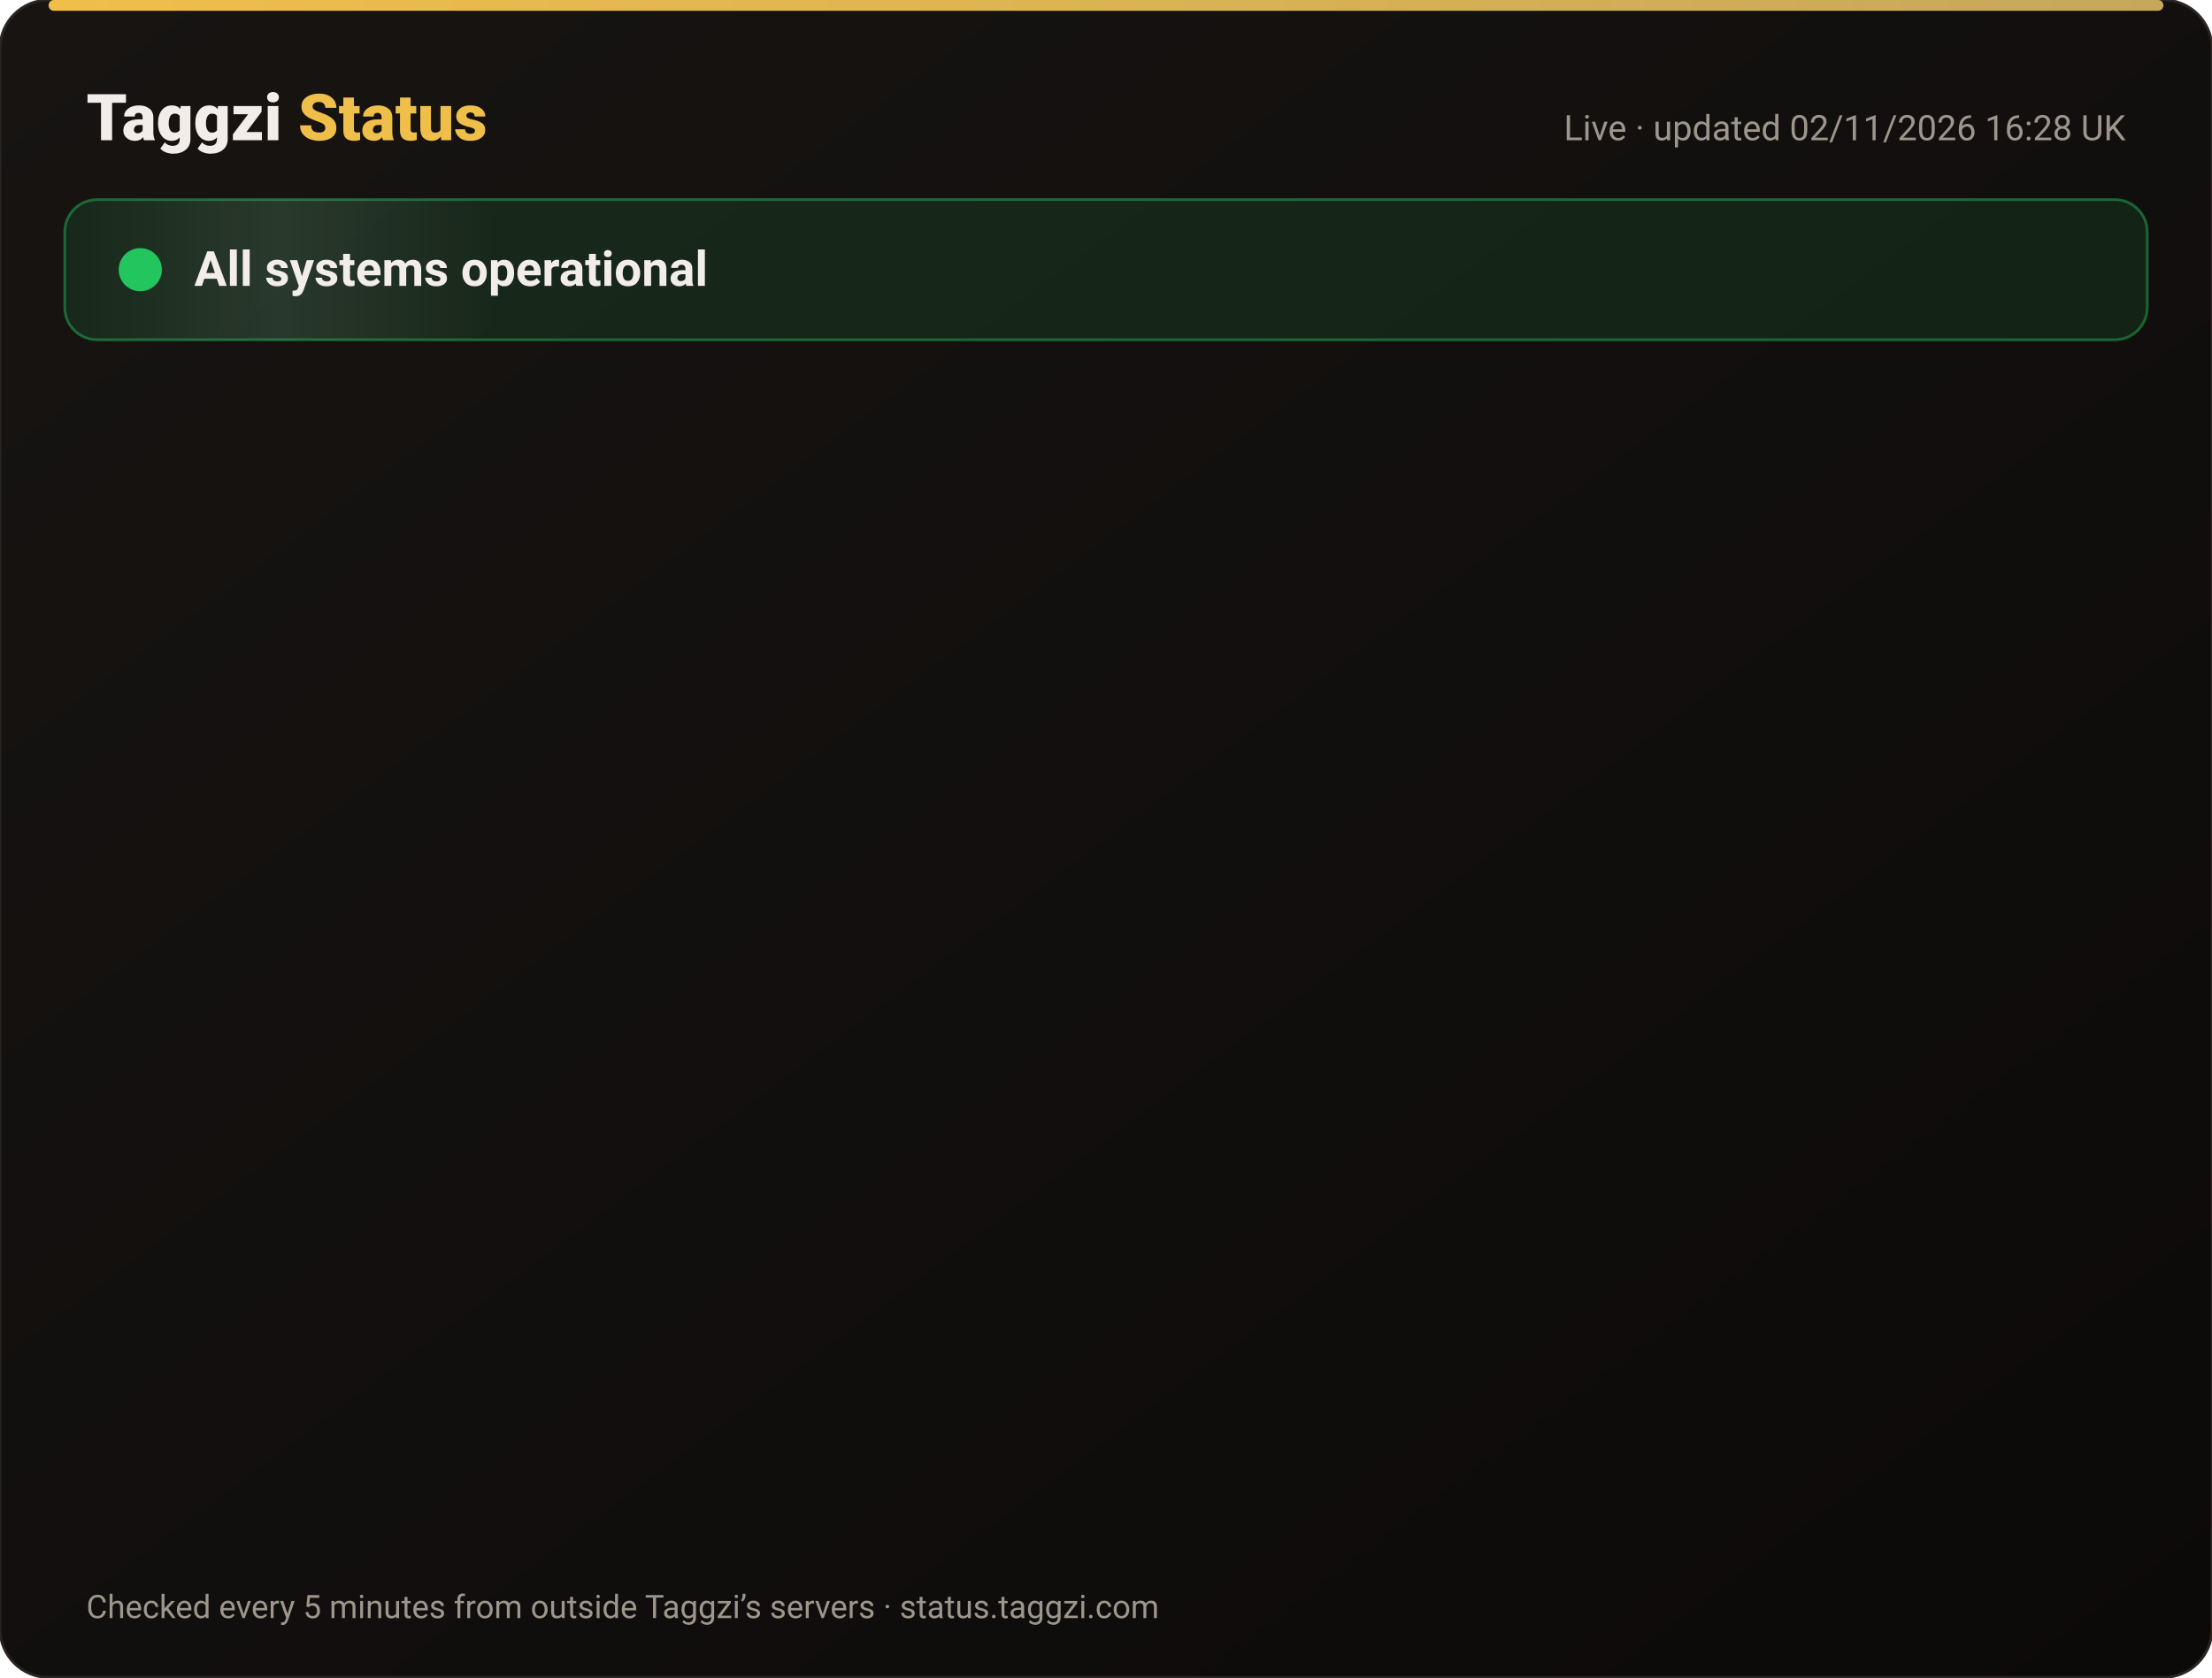
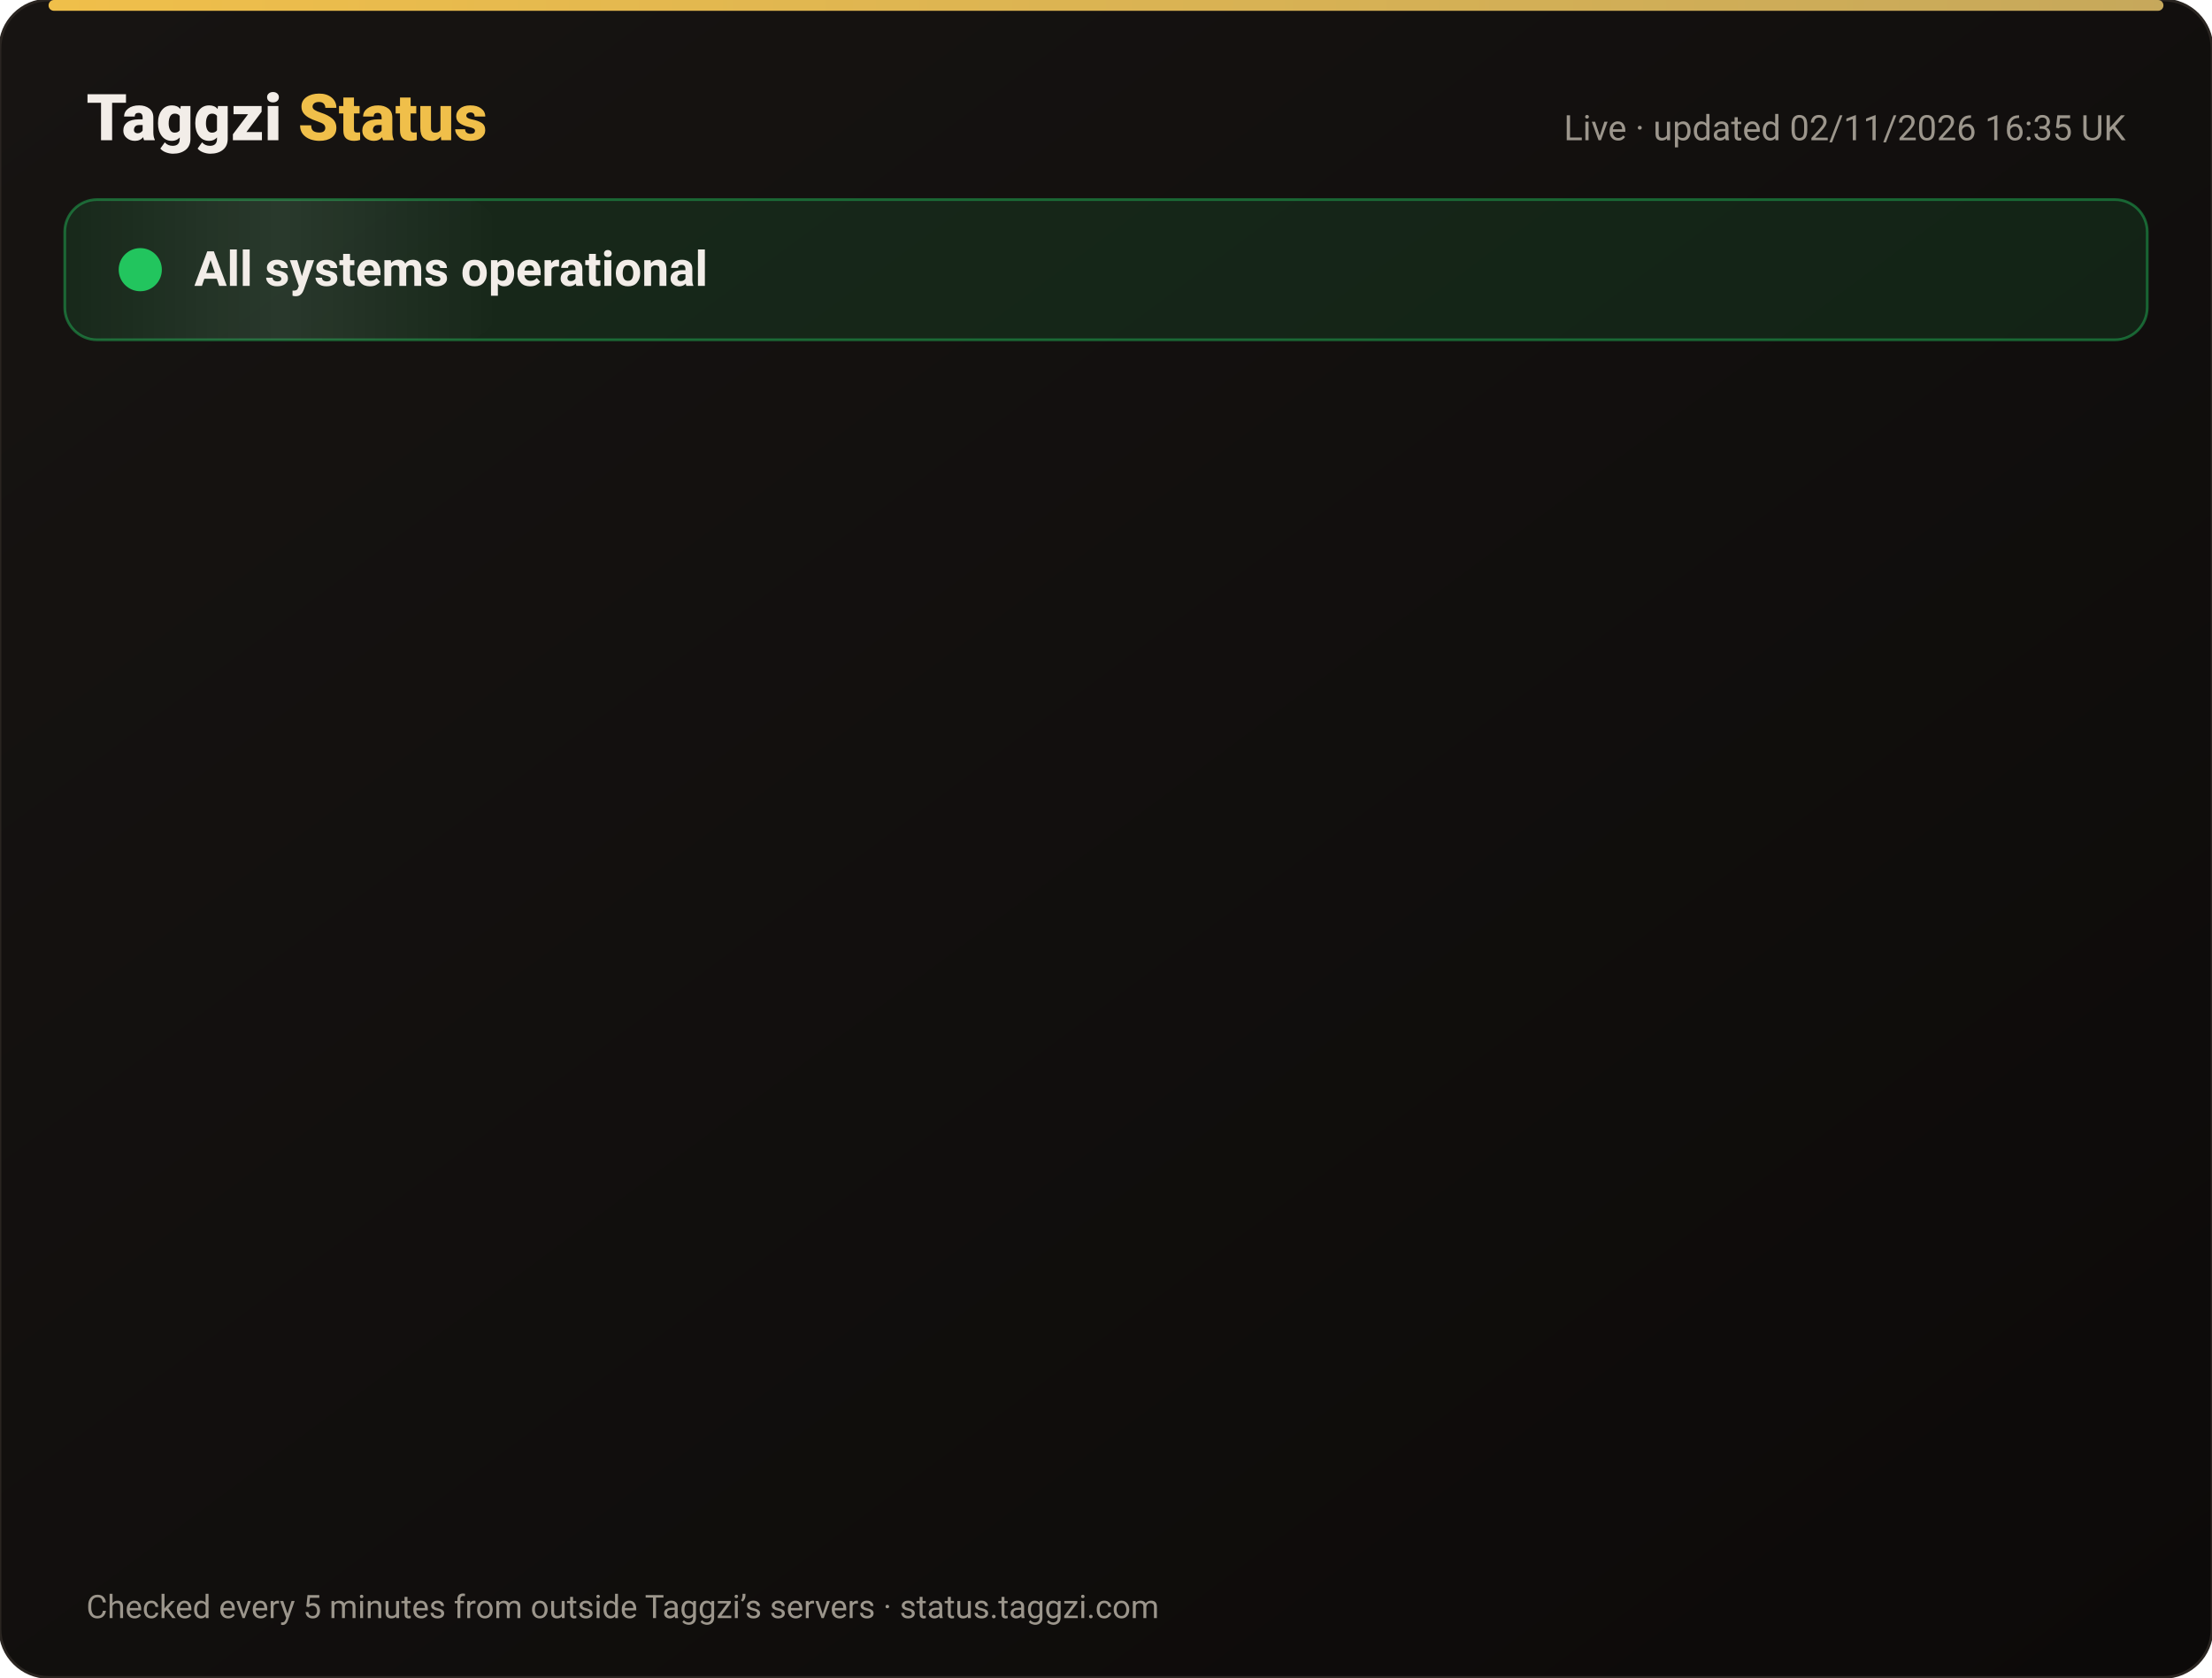
<svg xmlns="http://www.w3.org/2000/svg" width="820" height="622" viewBox="0 0 820 622" font-family="-apple-system,Segoe UI,Roboto,Helvetica,Arial,sans-serif">
  <defs>
    <linearGradient id="bg" x1="0" y1="0" x2="1" y2="1">
      <stop offset="0" stop-color="#171412" />
      <stop offset="1" stop-color="#0C0A09" />
    </linearGradient>
    <linearGradient id="gold" x1="0" x2="1">
      <stop offset="0" stop-color="#F0BF4A" />
      <stop offset="1" stop-color="#c6a85b" />
    </linearGradient>
    <linearGradient id="shine" x1="0" x2="1">
      <stop offset="0" stop-color="#fff" stop-opacity="0" />
      <stop offset=".5" stop-color="#fff" stop-opacity=".08" />
      <stop offset="1" stop-color="#fff" stop-opacity="0" />
    </linearGradient>
  </defs>
  <rect width="820" height="622" rx="18" fill="url(#bg)" stroke="#2a2521" />
  <rect x="18" y="0" width="784" height="4" rx="2" fill="url(#gold)" />
  <text x="32" y="52" font-size="24" font-weight="800" fill="#F2EDE8">Taggzi <tspan fill="#F0BF4A">Status</tspan>
  </text>
-   <text x="788" y="52" font-size="13" fill="#9C968C" text-anchor="end">Live · updated 02/11/2026 16:28 UK</text>
+   <text x="788" y="52" font-size="13" fill="#9C968C" text-anchor="end">Live · updated 02/11/2026 16:35 UK</text>
  <rect x="24" y="74" width="772" height="52" rx="12" fill="#22c55e" fill-opacity=".12" stroke="#22c55e" stroke-opacity=".45" />
  <rect x="24" y="74" width="160" height="52" rx="12" fill="url(#shine)">
    <animate attributeName="x" from="-160" to="820" dur="4s" repeatCount="indefinite" />
  </rect>
  <circle cx="52" cy="100" r="7" fill="#22c55e" />
  <circle cx="52" cy="100" r="7" fill="none" stroke="#22c55e" stroke-width="2">
    <animate attributeName="r" values="7;15;7" dur="2s" repeatCount="indefinite" />
    <animate attributeName="opacity" values=".9;0;.9" dur="2s" repeatCount="indefinite" />
  </circle>
  <text x="72" y="106" font-size="18" font-weight="700" fill="#F2EDE8">All systems operational</text>
  <g opacity="0">
    <animate attributeName="opacity" from="0" to="1" begin="0.00s" dur=".6s" fill="freeze" />
    <line x1="32" y1="188" x2="788" y2="188" stroke="#2a2521" />
    <circle cx="44" cy="166" r="6" fill="#22c55e">
      <animate attributeName="opacity" values="1;.45;1" dur="2.4s" begin="0.00s" repeatCount="indefinite" />
    </circle>
    <text x="62" y="171" font-size="15" font-weight="650" fill="#F2EDE8">Website</text>
    <text x="630" y="171" font-size="13" fill="#9C968C" text-anchor="end">99.96% uptime</text>
    <rect x="648" y="154" width="140" height="24" rx="12" fill="#22c55e" fill-opacity=".14" stroke="#22c55e" stroke-opacity=".5" />
    <text x="718" y="171" font-size="12" font-weight="700" fill="#22c55e" text-anchor="middle">Operational</text>
  </g>
  <g opacity="0">
    <animate attributeName="opacity" from="0" to="1" begin="0.15s" dur=".6s" fill="freeze" />
    <line x1="32" y1="234" x2="788" y2="234" stroke="#2a2521" />
    <circle cx="44" cy="212" r="6" fill="#22c55e">
      <animate attributeName="opacity" values="1;.45;1" dur="2.4s" begin="0.15s" repeatCount="indefinite" />
    </circle>
    <text x="62" y="217" font-size="15" font-weight="650" fill="#F2EDE8">Tag scans</text>
    <text x="630" y="217" font-size="13" fill="#9C968C" text-anchor="end">99.96% uptime</text>
    <rect x="648" y="200" width="140" height="24" rx="12" fill="#22c55e" fill-opacity=".14" stroke="#22c55e" stroke-opacity=".5" />
    <text x="718" y="217" font-size="12" font-weight="700" fill="#22c55e" text-anchor="middle">Operational</text>
  </g>
  <g opacity="0">
    <animate attributeName="opacity" from="0" to="1" begin="0.30s" dur=".6s" fill="freeze" />
    <line x1="32" y1="280" x2="788" y2="280" stroke="#2a2521" />
    <circle cx="44" cy="258" r="6" fill="#22c55e">
      <animate attributeName="opacity" values="1;.45;1" dur="2.4s" begin="0.30s" repeatCount="indefinite" />
    </circle>
    <text x="62" y="263" font-size="15" font-weight="650" fill="#F2EDE8">Manual tag lookup</text>
    <text x="630" y="263" font-size="13" fill="#9C968C" text-anchor="end">99.96% uptime</text>
    <rect x="648" y="246" width="140" height="24" rx="12" fill="#22c55e" fill-opacity=".14" stroke="#22c55e" stroke-opacity=".5" />
    <text x="718" y="263" font-size="12" font-weight="700" fill="#22c55e" text-anchor="middle">Operational</text>
  </g>
  <g opacity="0">
    <animate attributeName="opacity" from="0" to="1" begin="0.45s" dur=".6s" fill="freeze" />
    <line x1="32" y1="326" x2="788" y2="326" stroke="#2a2521" />
    <circle cx="44" cy="304" r="6" fill="#22c55e">
      <animate attributeName="opacity" values="1;.45;1" dur="2.4s" begin="0.45s" repeatCount="indefinite" />
    </circle>
    <text x="62" y="309" font-size="15" font-weight="650" fill="#F2EDE8">App &amp; login</text>
    <text x="630" y="309" font-size="13" fill="#9C968C" text-anchor="end">99.96% uptime</text>
    <rect x="648" y="292" width="140" height="24" rx="12" fill="#22c55e" fill-opacity=".14" stroke="#22c55e" stroke-opacity=".5" />
    <text x="718" y="309" font-size="12" font-weight="700" fill="#22c55e" text-anchor="middle">Operational</text>
  </g>
  <g opacity="0">
    <animate attributeName="opacity" from="0" to="1" begin="0.60s" dur=".6s" fill="freeze" />
    <line x1="32" y1="372" x2="788" y2="372" stroke="#2a2521" />
    <circle cx="44" cy="350" r="6" fill="#22c55e">
      <animate attributeName="opacity" values="1;.45;1" dur="2.4s" begin="0.60s" repeatCount="indefinite" />
    </circle>
    <text x="62" y="355" font-size="15" font-weight="650" fill="#F2EDE8">Community alerts</text>
    <text x="630" y="355" font-size="13" fill="#9C968C" text-anchor="end">99.96% uptime</text>
    <rect x="648" y="338" width="140" height="24" rx="12" fill="#22c55e" fill-opacity=".14" stroke="#22c55e" stroke-opacity=".5" />
    <text x="718" y="355" font-size="12" font-weight="700" fill="#22c55e" text-anchor="middle">Operational</text>
  </g>
  <g opacity="0">
    <animate attributeName="opacity" from="0" to="1" begin="0.75s" dur=".6s" fill="freeze" />
    <line x1="32" y1="418" x2="788" y2="418" stroke="#2a2521" />
    <circle cx="44" cy="396" r="6" fill="#22c55e">
      <animate attributeName="opacity" values="1;.45;1" dur="2.4s" begin="0.75s" repeatCount="indefinite" />
    </circle>
    <text x="62" y="401" font-size="15" font-weight="650" fill="#F2EDE8">Private calling</text>
    <text x="630" y="401" font-size="13" fill="#9C968C" text-anchor="end">99.96% uptime</text>
    <rect x="648" y="384" width="140" height="24" rx="12" fill="#22c55e" fill-opacity=".14" stroke="#22c55e" stroke-opacity=".5" />
    <text x="718" y="401" font-size="12" font-weight="700" fill="#22c55e" text-anchor="middle">Operational</text>
  </g>
  <g opacity="0">
    <animate attributeName="opacity" from="0" to="1" begin="0.90s" dur=".6s" fill="freeze" />
    <line x1="32" y1="464" x2="788" y2="464" stroke="#2a2521" />
    <circle cx="44" cy="442" r="6" fill="#22c55e">
      <animate attributeName="opacity" values="1;.45;1" dur="2.4s" begin="0.90s" repeatCount="indefinite" />
    </circle>
    <text x="62" y="447" font-size="15" font-weight="650" fill="#F2EDE8">Payments</text>
    <text x="630" y="447" font-size="13" fill="#9C968C" text-anchor="end">99.95% uptime</text>
    <rect x="648" y="430" width="140" height="24" rx="12" fill="#22c55e" fill-opacity=".14" stroke="#22c55e" stroke-opacity=".5" />
    <text x="718" y="447" font-size="12" font-weight="700" fill="#22c55e" text-anchor="middle">Operational</text>
  </g>
  <g opacity="0">
    <animate attributeName="opacity" from="0" to="1" begin="1.05s" dur=".6s" fill="freeze" />
    <line x1="32" y1="510" x2="788" y2="510" stroke="#2a2521" />
    <circle cx="44" cy="488" r="6" fill="#22c55e">
      <animate attributeName="opacity" values="1;.45;1" dur="2.4s" begin="1.05s" repeatCount="indefinite" />
    </circle>
    <text x="62" y="493" font-size="15" font-weight="650" fill="#F2EDE8">Email &amp; support</text>
    <text x="630" y="493" font-size="13" fill="#9C968C" text-anchor="end">99.96% uptime</text>
    <rect x="648" y="476" width="140" height="24" rx="12" fill="#22c55e" fill-opacity=".14" stroke="#22c55e" stroke-opacity=".5" />
    <text x="718" y="493" font-size="12" font-weight="700" fill="#22c55e" text-anchor="middle">Operational</text>
  </g>
  <g opacity="0">
    <animate attributeName="opacity" from="0" to="1" begin="1.20s" dur=".6s" fill="freeze" />
    <line x1="32" y1="556" x2="788" y2="556" stroke="#2a2521" />
    <circle cx="44" cy="534" r="6" fill="#22c55e">
      <animate attributeName="opacity" values="1;.45;1" dur="2.4s" begin="1.20s" repeatCount="indefinite" />
    </circle>
    <text x="62" y="539" font-size="15" font-weight="650" fill="#F2EDE8">Secure connection (SSL)</text>
    <text x="630" y="539" font-size="13" fill="#9C968C" text-anchor="end">100.00% uptime</text>
    <rect x="648" y="522" width="140" height="24" rx="12" fill="#22c55e" fill-opacity=".14" stroke="#22c55e" stroke-opacity=".5" />
    <text x="718" y="539" font-size="12" font-weight="700" fill="#22c55e" text-anchor="middle">Operational</text>
  </g>
  <text x="32" y="600" font-size="12" fill="#9C968C">Checked every 5 minutes from outside Taggzi’s servers · status.taggzi.com</text>
</svg>
